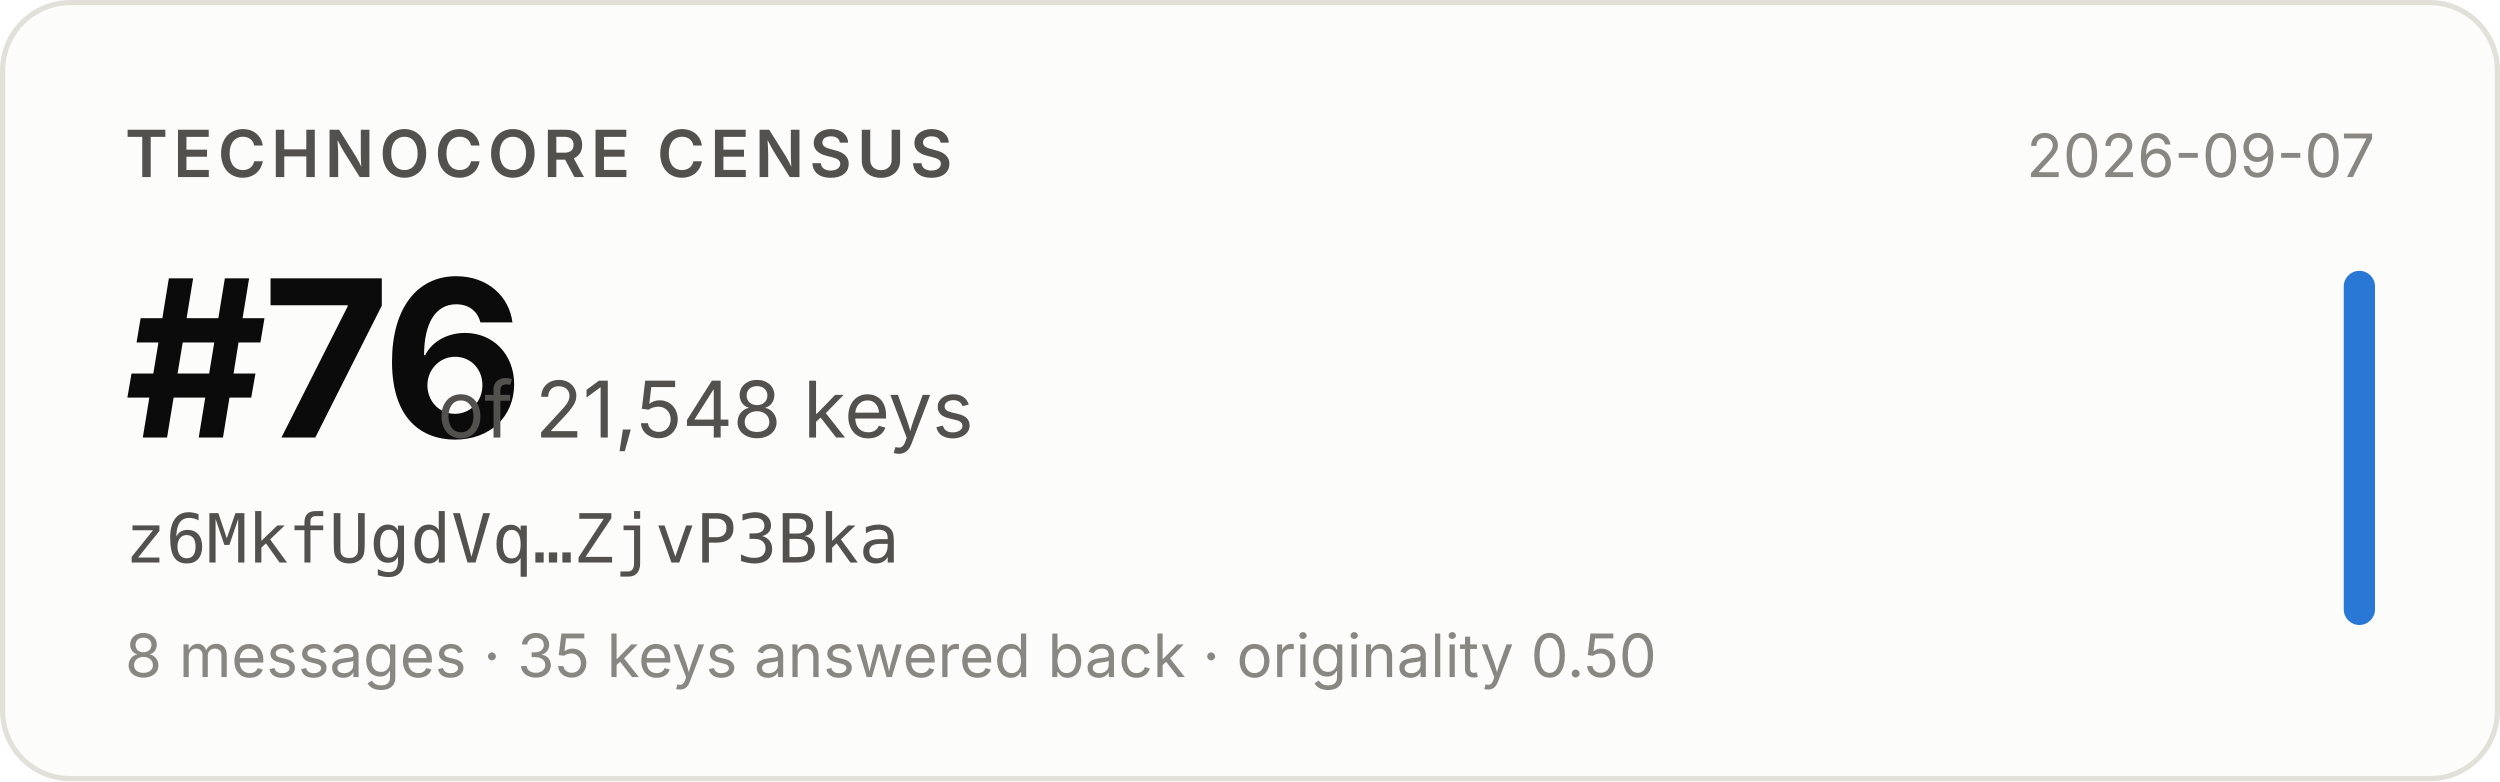
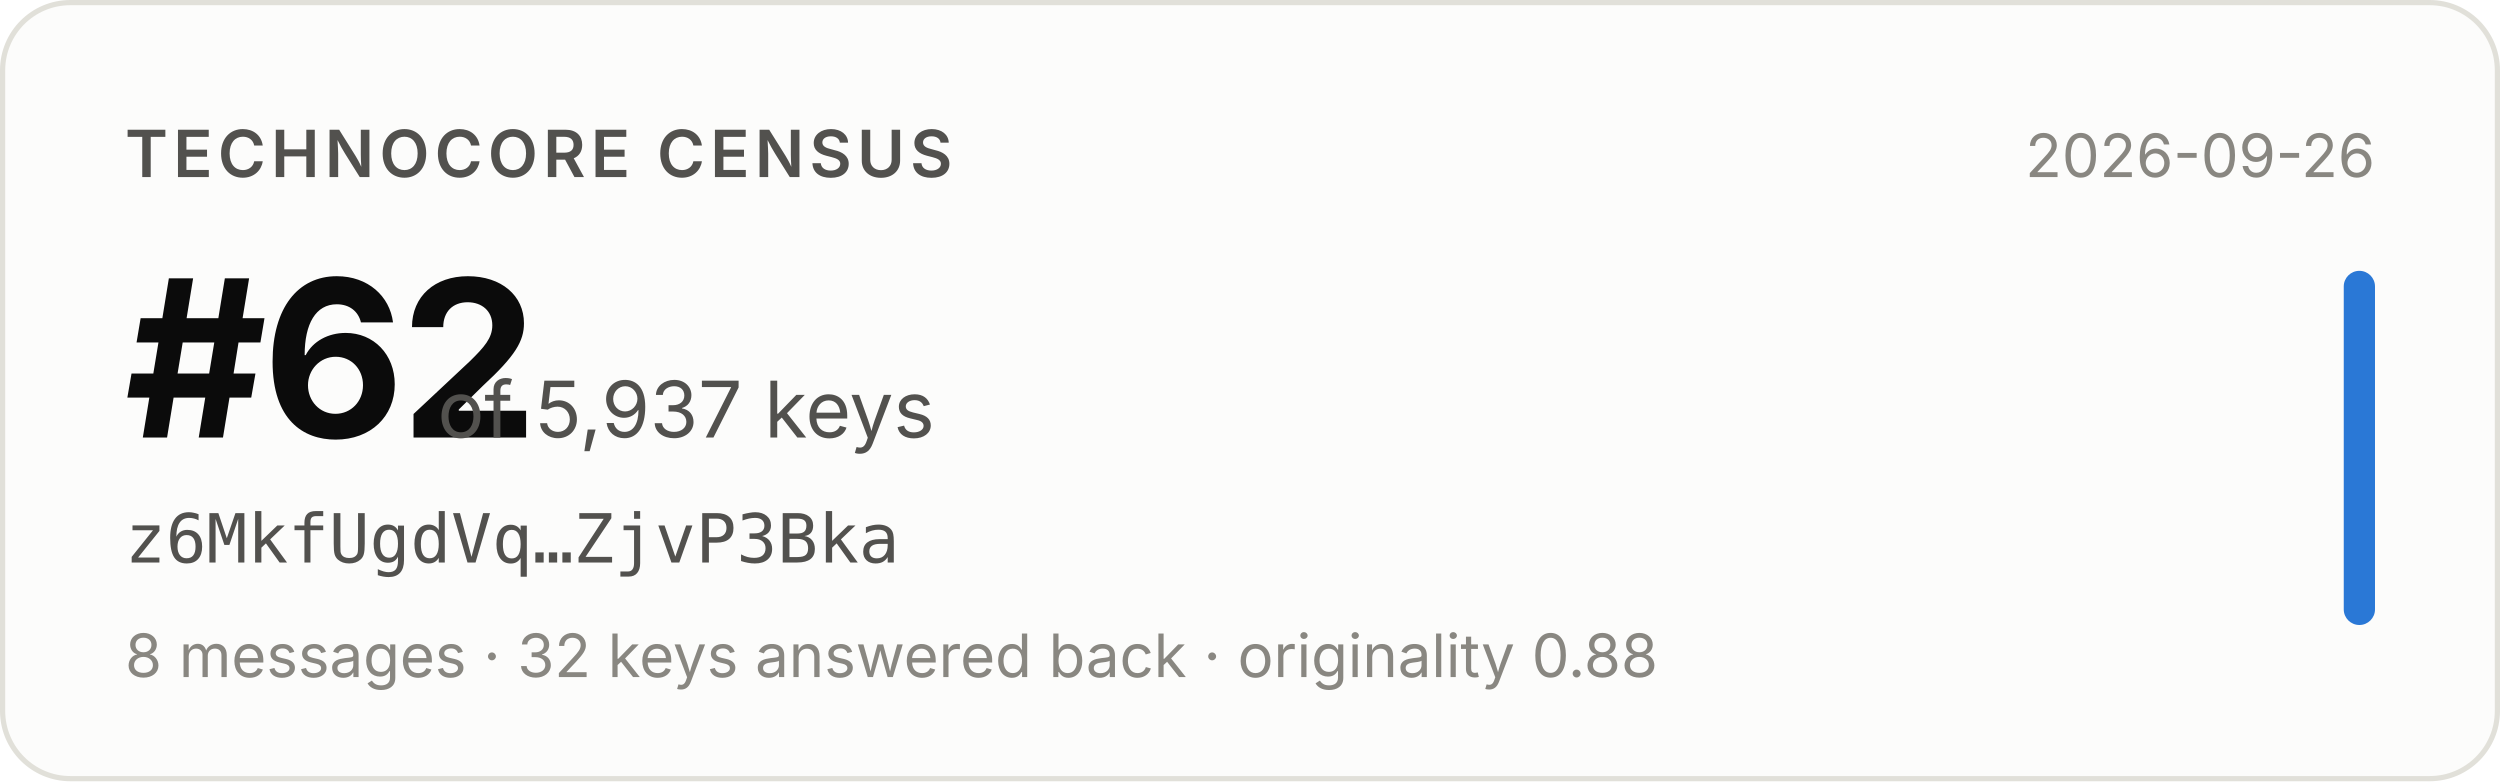
- <svg xmlns="http://www.w3.org/2000/svg" width="480" height="150" viewBox="0 0 480 150" role="img" aria-label="Technocore Census rank #76 of 21,548 keys for z6MkfUgdVq…ZjvP3Bka, snapshot 2026-09-07">
+ <svg xmlns="http://www.w3.org/2000/svg" width="480" height="150" viewBox="0 0 480 150" role="img" aria-label="Technocore Census rank #62 of 5,937 keys for z6MkfUgdVq…ZjvP3Bka, snapshot 2026-09-26">
  <rect x="0.5" y="0.5" width="479" height="149" rx="13" fill="#fcfcfb" stroke="#e1e0d9" />
  <g font-family="system-ui, -apple-system, 'Segoe UI', sans-serif">
    <text x="24" y="34" font-size="12.5" font-weight="600" fill="#52514e" letter-spacing="0.08em">TECHNOCORE CENSUS</text>
-     <text x="24" y="84" font-size="42" font-weight="650" fill="#0b0b0b" letter-spacing="-0.02em">#76</text>
-     <text x="84" y="84" font-size="15" fill="#52514e">of 21,548 keys</text>
+     <text x="24" y="84" font-size="42" font-weight="650" fill="#0b0b0b" letter-spacing="-0.02em">#62</text>
+     <text x="84" y="84" font-size="15" fill="#52514e">of 5,937 keys</text>
    <text x="24" y="108" font-size="13" fill="#52514e" font-family="ui-monospace, SFMono-Regular, Menlo, monospace">z6MkfUgdVq…ZjvP3Bka</text>
-     <text x="24" y="130" font-size="11.5" fill="#898781">8 messages · 35 keys answered back · originality 0.50</text>
-     <text x="456" y="34" font-size="11.5" fill="#898781" text-anchor="end">2026-09-07</text>
+     <text x="24" y="130" font-size="11.5" fill="#898781">8 messages · 32 keys answered back · originality 0.88</text>
+     <text x="456" y="34" font-size="11.5" fill="#898781" text-anchor="end">2026-09-26</text>
    <rect x="450" y="52" width="6" height="68" rx="3" fill="#2a78d6" />
  </g>
</svg>
